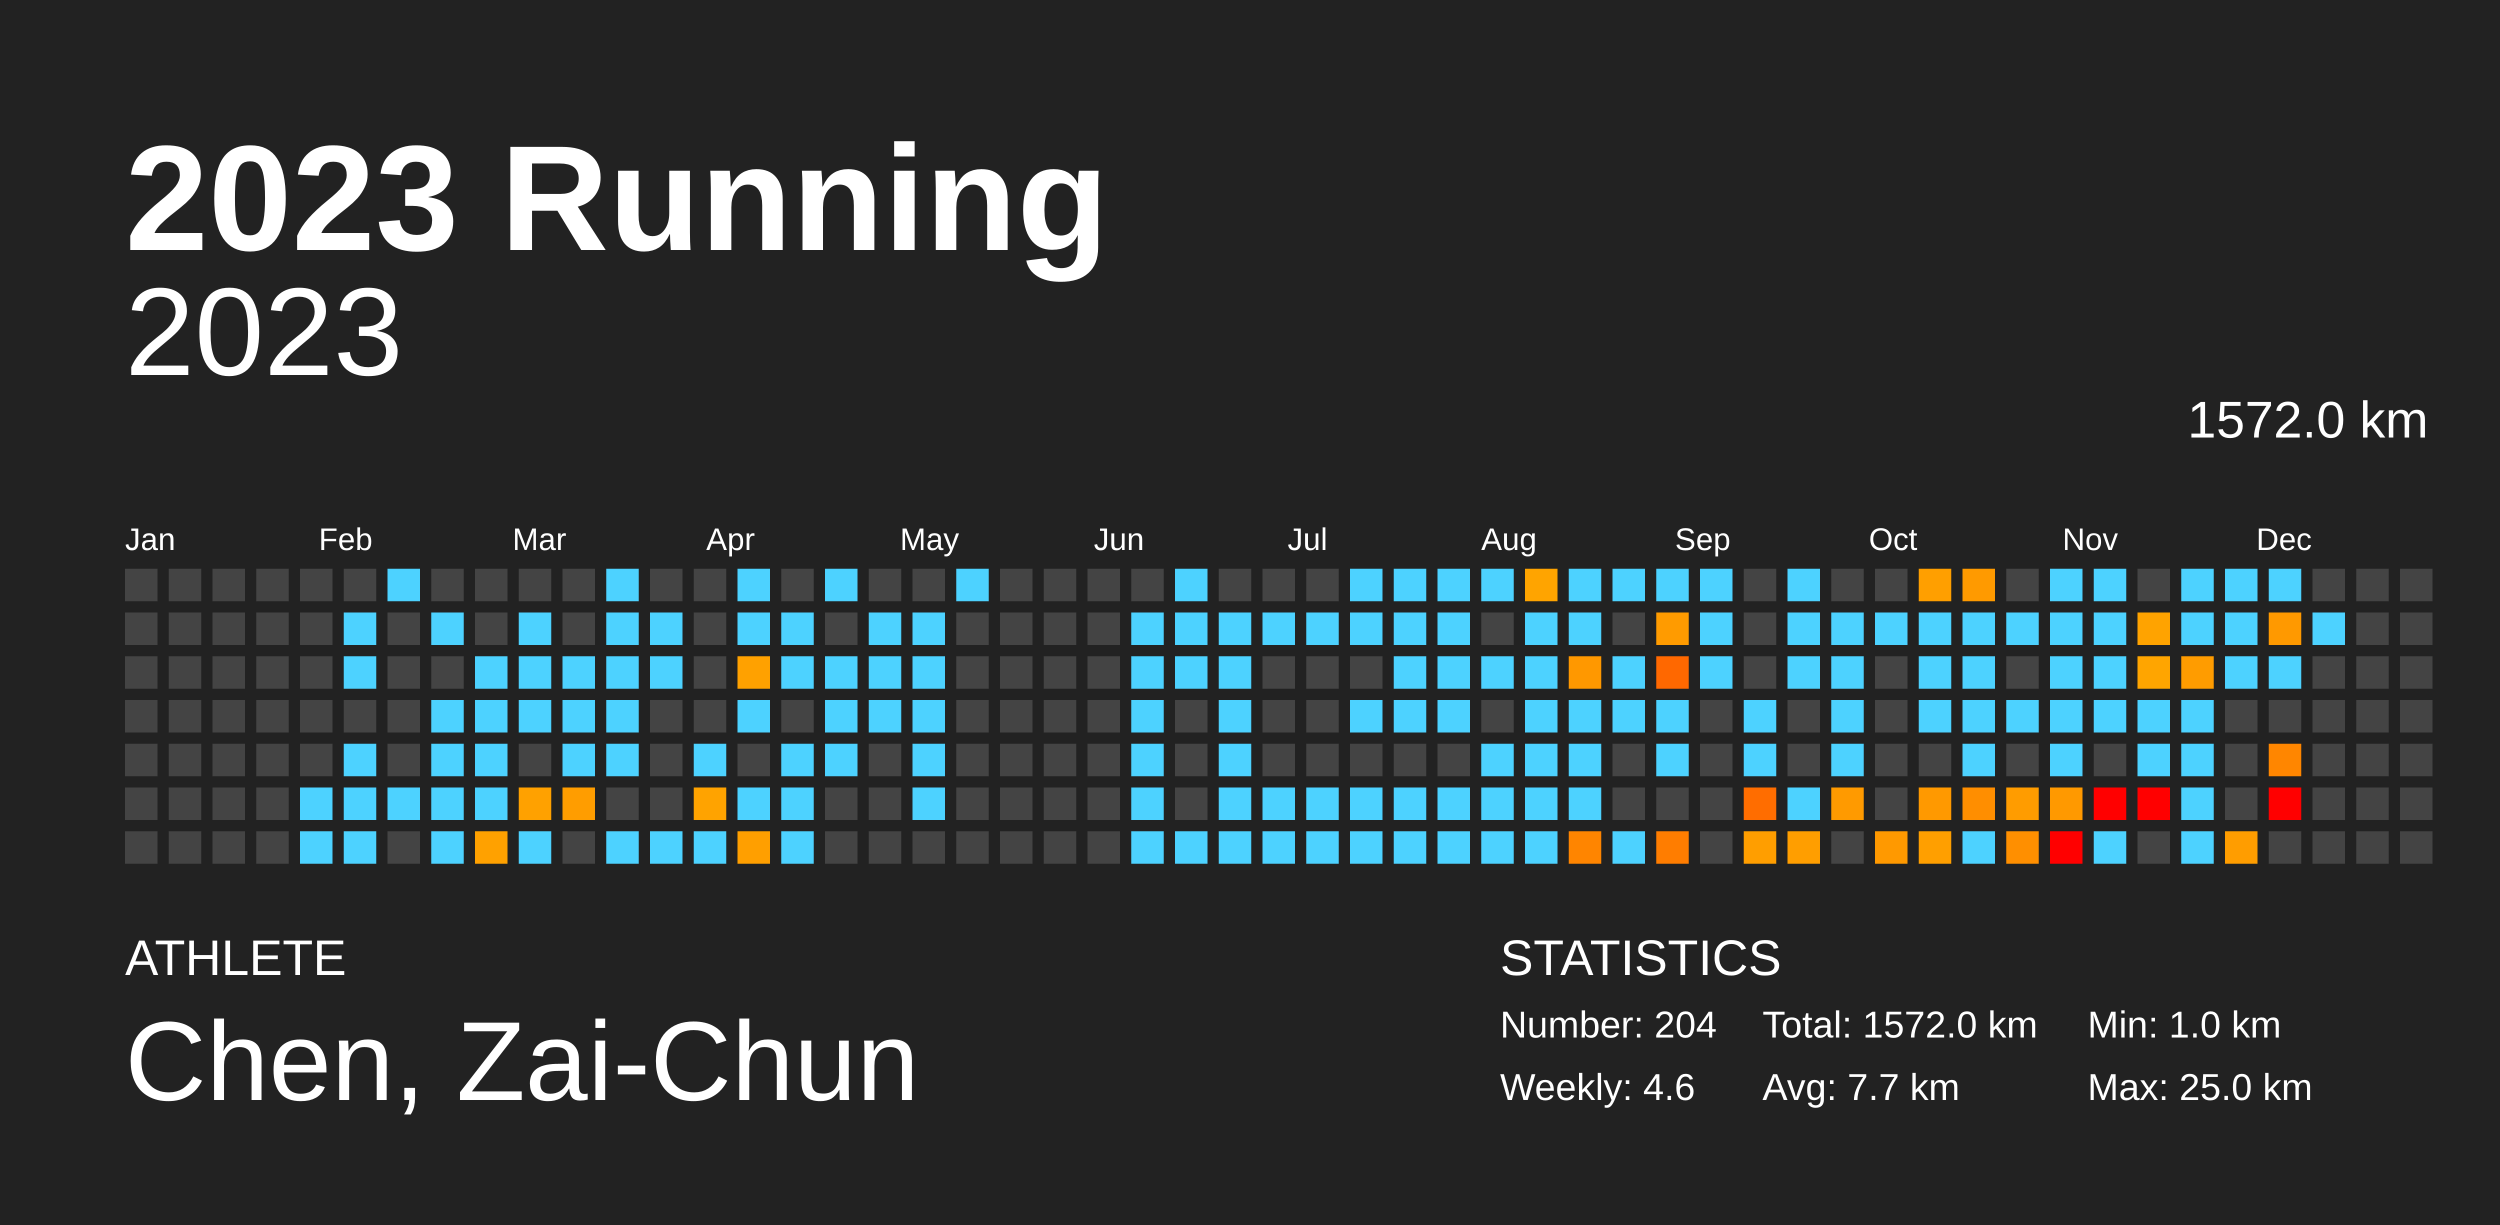
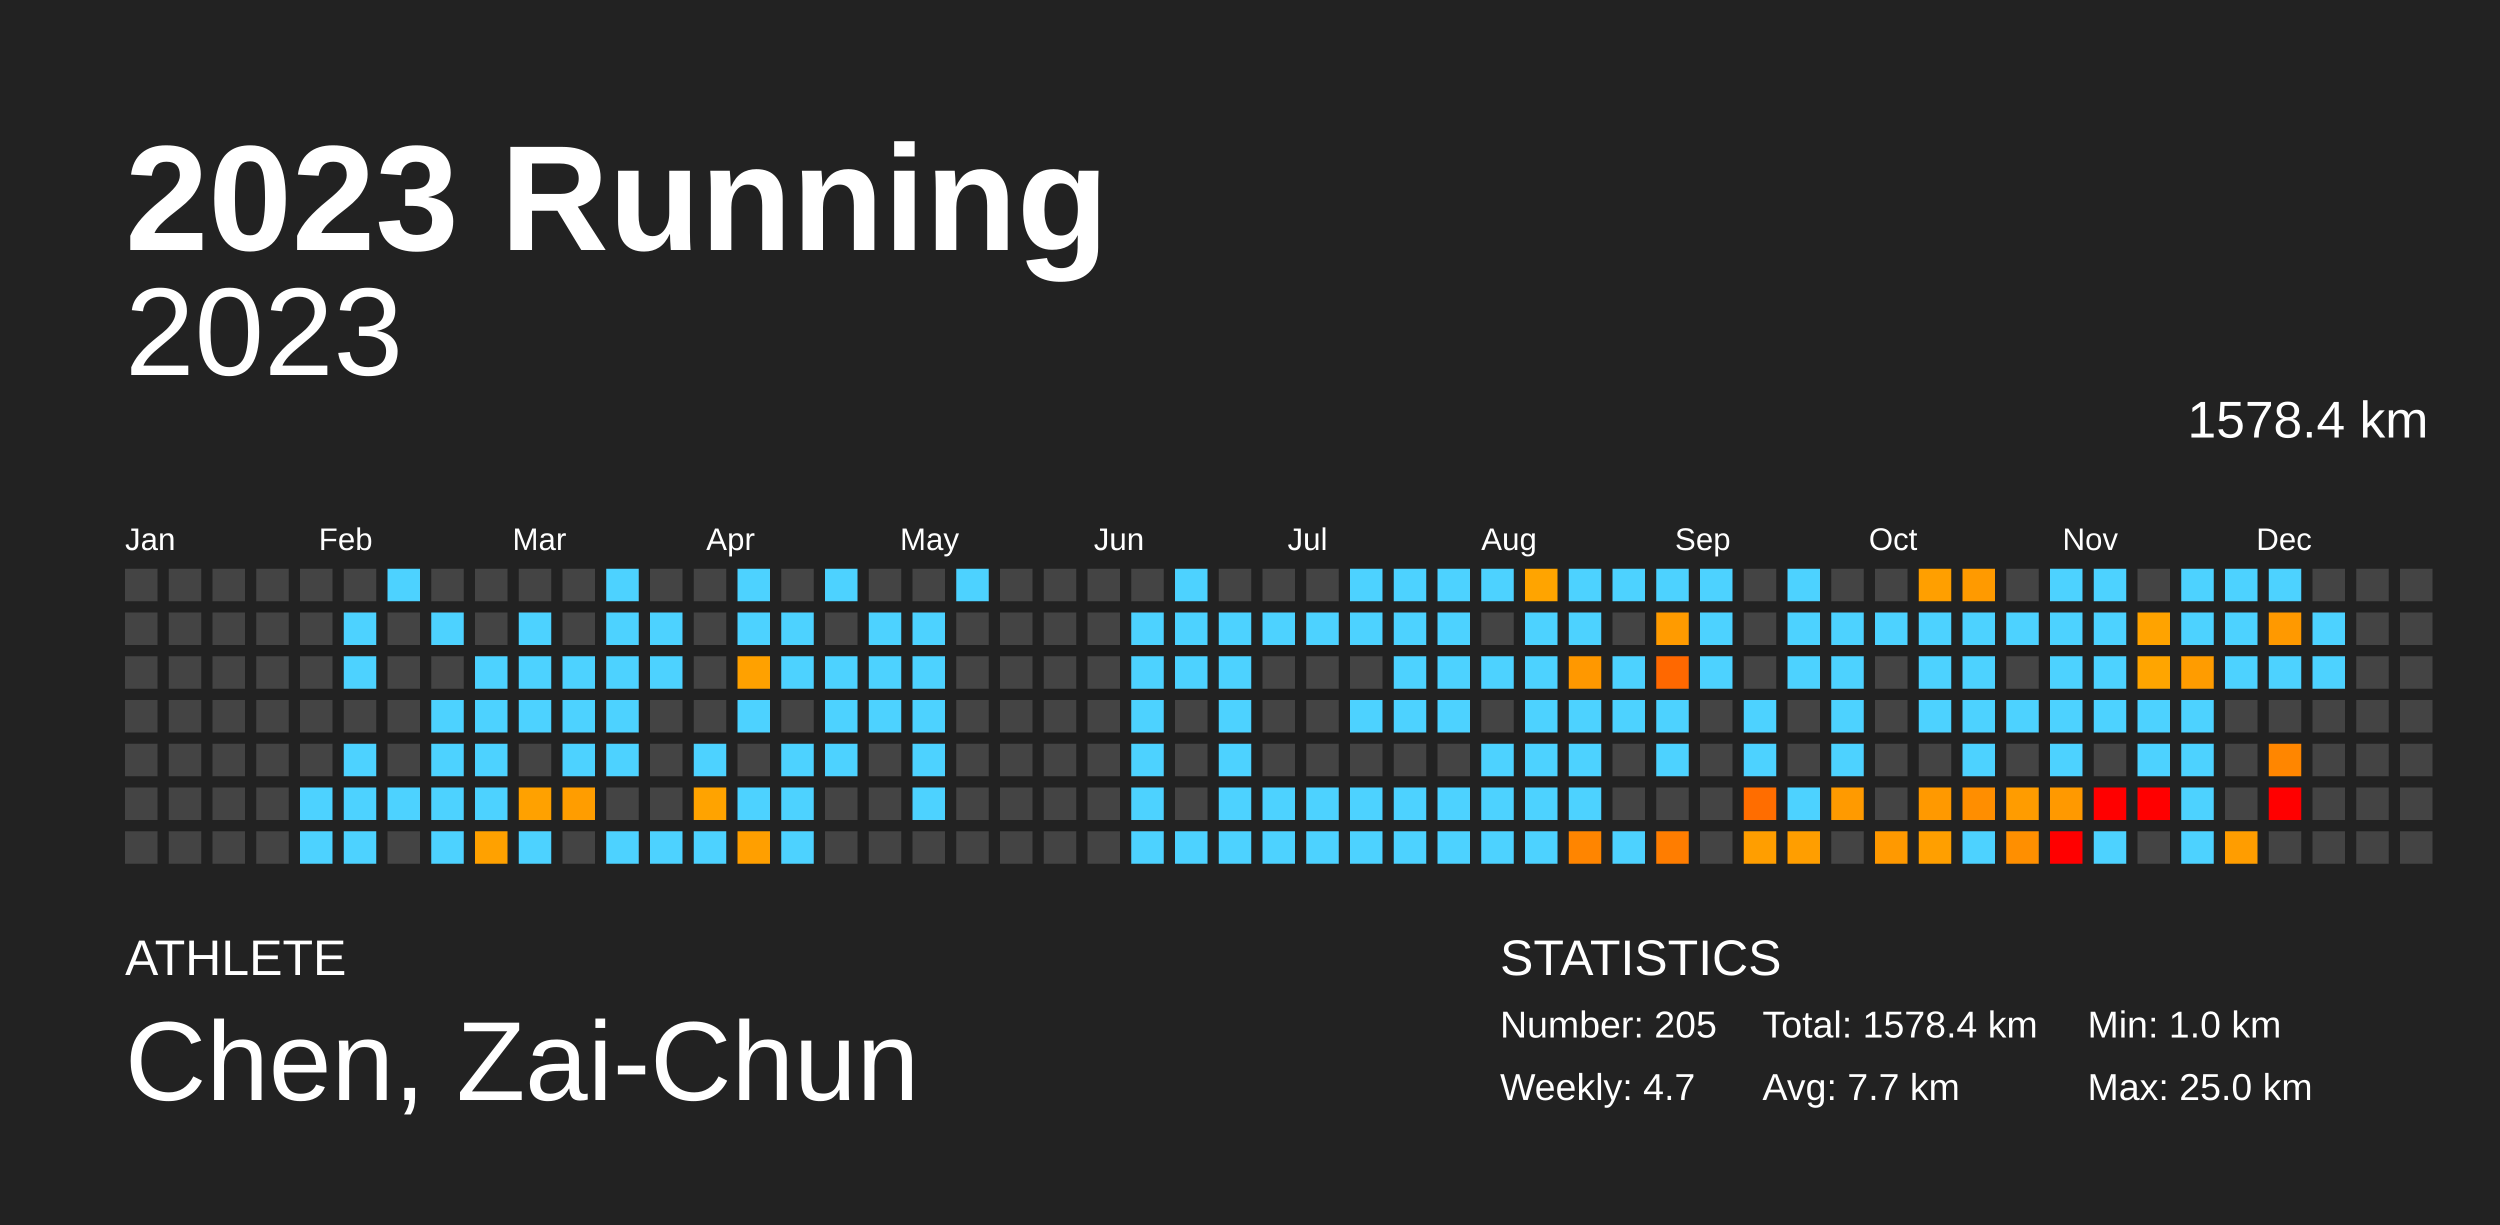
<svg xmlns="http://www.w3.org/2000/svg" baseProfile="full" height="98mm" version="1.1" viewBox="0,0,200,98" width="200mm">
  <defs />
  <rect fill="#222222" height="98" width="200" x="0" y="0" />
  <text fill="#FFFFFF" style="font-size:12px; font-family:Arial; font-weight:bold;" x="10" y="20">2023 Running</text>
  <text fill="#FFFFFF" style="font-size:4px; font-family:Arial" x="10" y="78">ATHLETE</text>
  <text fill="#FFFFFF" style="font-size:9px; font-family:Arial" x="10" y="88">Chen, Zai-Chun</text>
  <text fill="#FFFFFF" style="font-size:4px; font-family:Arial" x="120" y="78">STATISTICS</text>
-   <text fill="#FFFFFF" style="font-size:3px; font-family:Arial" x="120" y="83">Number: 204</text>
-   <text fill="#FFFFFF" style="font-size:3px; font-family:Arial" x="120" y="88">Weekly: 4.6</text>
-   <text fill="#FFFFFF" style="font-size:3px; font-family:Arial" x="141" y="83">Total: 1572.0 km</text>
+   <text fill="#FFFFFF" style="font-size:3px; font-family:Arial" x="120" y="83">Number: 205</text>
+   <text fill="#FFFFFF" style="font-size:3px; font-family:Arial" x="120" y="88">Weekly: 4.7</text>
+   <text fill="#FFFFFF" style="font-size:3px; font-family:Arial" x="141" y="83">Total: 1578.4 km</text>
  <text fill="#FFFFFF" style="font-size:3px; font-family:Arial" x="141" y="88">Avg: 7.7 km</text>
  <text fill="#FFFFFF" style="font-size:3px; font-family:Arial" x="167" y="83">Min: 1.0 km</text>
  <text fill="#FFFFFF" style="font-size:3px; font-family:Arial" x="167" y="88">Max: 25.0 km</text>
  <text alignment-baseline="hanging" fill="#FFFFFF" style="font-size:10.0px; font-family:Arial;" x="10" y="30">2023</text>
-   <text alignment-baseline="hanging" fill="#FFFFFF" style="font-size:4.125px; font-family:Arial;" x="175" y="35">1572.0 km</text>
+   <text alignment-baseline="hanging" fill="#FFFFFF" style="font-size:4.125px; font-family:Arial;" x="175" y="35">1578.4 km</text>
  <text fill="#FFFFFF" style="font-size:2.5px; font-family:Arial" x="10.0" y="44">Jan</text>
  <text fill="#FFFFFF" style="font-size:2.5px; font-family:Arial" x="25.5" y="44">Feb</text>
  <text fill="#FFFFFF" style="font-size:2.5px; font-family:Arial" x="41.0" y="44">Mar</text>
  <text fill="#FFFFFF" style="font-size:2.5px; font-family:Arial" x="56.5" y="44">Apr</text>
  <text fill="#FFFFFF" style="font-size:2.5px; font-family:Arial" x="72.0" y="44">May</text>
  <text fill="#FFFFFF" style="font-size:2.5px; font-family:Arial" x="87.5" y="44">Jun</text>
  <text fill="#FFFFFF" style="font-size:2.5px; font-family:Arial" x="103.0" y="44">Jul</text>
  <text fill="#FFFFFF" style="font-size:2.5px; font-family:Arial" x="118.5" y="44">Aug</text>
  <text fill="#FFFFFF" style="font-size:2.5px; font-family:Arial" x="134.0" y="44">Sep</text>
  <text fill="#FFFFFF" style="font-size:2.5px; font-family:Arial" x="149.5" y="44">Oct</text>
  <text fill="#FFFFFF" style="font-size:2.5px; font-family:Arial" x="165.0" y="44">Nov</text>
  <text fill="#FFFFFF" style="font-size:2.5px; font-family:Arial" x="180.5" y="44">Dec</text>
  <rect fill="#444444" height="2.6" width="2.6" x="10.0" y="45.5" />
  <rect fill="#444444" height="2.6" width="2.6" x="10.0" y="49.0" />
  <rect fill="#444444" height="2.6" width="2.6" x="10.0" y="52.5" />
  <rect fill="#444444" height="2.6" width="2.6" x="10.0" y="56.0" />
  <rect fill="#444444" height="2.6" width="2.6" x="10.0" y="59.5" />
  <rect fill="#444444" height="2.6" width="2.6" x="10.0" y="63.0" />
  <rect fill="#444444" height="2.6" width="2.6" x="10.0" y="66.5" />
  <rect fill="#444444" height="2.6" width="2.6" x="13.5" y="45.5" />
  <rect fill="#444444" height="2.6" width="2.6" x="13.5" y="49.0" />
  <rect fill="#444444" height="2.6" width="2.6" x="13.5" y="52.5" />
  <rect fill="#444444" height="2.6" width="2.6" x="13.5" y="56.0" />
  <rect fill="#444444" height="2.6" width="2.6" x="13.5" y="59.5" />
  <rect fill="#444444" height="2.6" width="2.6" x="13.5" y="63.0" />
  <rect fill="#444444" height="2.6" width="2.6" x="13.5" y="66.5" />
  <rect fill="#444444" height="2.6" width="2.6" x="17.0" y="45.5" />
  <rect fill="#444444" height="2.6" width="2.6" x="17.0" y="49.0" />
  <rect fill="#444444" height="2.6" width="2.6" x="17.0" y="52.5" />
  <rect fill="#444444" height="2.6" width="2.6" x="17.0" y="56.0" />
  <rect fill="#444444" height="2.6" width="2.6" x="17.0" y="59.5" />
  <rect fill="#444444" height="2.6" width="2.6" x="17.0" y="63.0" />
  <rect fill="#444444" height="2.6" width="2.6" x="17.0" y="66.5" />
  <rect fill="#444444" height="2.6" width="2.6" x="20.5" y="45.5" />
  <rect fill="#444444" height="2.6" width="2.6" x="20.5" y="49.0" />
  <rect fill="#444444" height="2.6" width="2.6" x="20.5" y="52.5" />
  <rect fill="#444444" height="2.6" width="2.6" x="20.5" y="56.0" />
  <rect fill="#444444" height="2.6" width="2.6" x="20.5" y="59.5" />
  <rect fill="#444444" height="2.6" width="2.6" x="20.5" y="63.0" />
  <rect fill="#444444" height="2.6" width="2.6" x="20.5" y="66.5" />
  <rect fill="#444444" height="2.6" width="2.6" x="24.0" y="45.5" />
  <rect fill="#444444" height="2.6" width="2.6" x="24.0" y="49.0" />
  <rect fill="#444444" height="2.6" width="2.6" x="24.0" y="52.5" />
  <rect fill="#444444" height="2.6" width="2.6" x="24.0" y="56.0" />
  <rect fill="#444444" height="2.6" width="2.6" x="24.0" y="59.5" />
  <rect fill="#4dd2ff" height="2.6" width="2.6" x="24.0" y="63.0" />
  <rect fill="#4dd2ff" height="2.6" width="2.6" x="24.0" y="66.5" />
  <rect fill="#444444" height="2.6" width="2.6" x="27.5" y="45.5" />
  <rect fill="#4dd2ff" height="2.6" width="2.6" x="27.5" y="49.0" />
  <rect fill="#4dd2ff" height="2.6" width="2.6" x="27.5" y="52.5" />
  <rect fill="#444444" height="2.6" width="2.6" x="27.5" y="56.0" />
  <rect fill="#4dd2ff" height="2.6" width="2.6" x="27.5" y="59.5" />
  <rect fill="#4dd2ff" height="2.6" width="2.6" x="27.5" y="63.0" />
  <rect fill="#4dd2ff" height="2.6" width="2.6" x="27.5" y="66.5" />
  <rect fill="#4dd2ff" height="2.6" width="2.6" x="31.0" y="45.5" />
  <rect fill="#444444" height="2.6" width="2.6" x="31.0" y="49.0" />
  <rect fill="#444444" height="2.6" width="2.6" x="31.0" y="52.5" />
  <rect fill="#444444" height="2.6" width="2.6" x="31.0" y="56.0" />
  <rect fill="#444444" height="2.6" width="2.6" x="31.0" y="59.5" />
  <rect fill="#4dd2ff" height="2.6" width="2.6" x="31.0" y="63.0" />
  <rect fill="#444444" height="2.6" width="2.6" x="31.0" y="66.5" />
  <rect fill="#444444" height="2.6" width="2.6" x="34.5" y="45.5" />
  <rect fill="#4dd2ff" height="2.6" width="2.6" x="34.5" y="49.0" />
  <rect fill="#444444" height="2.6" width="2.6" x="34.5" y="52.5" />
  <rect fill="#4dd2ff" height="2.6" width="2.6" x="34.5" y="56.0" />
  <rect fill="#4dd2ff" height="2.6" width="2.6" x="34.5" y="59.5" />
  <rect fill="#4dd2ff" height="2.6" width="2.6" x="34.5" y="63.0" />
  <rect fill="#4dd2ff" height="2.6" width="2.6" x="34.5" y="66.5" />
  <rect fill="#444444" height="2.6" width="2.6" x="38.0" y="45.5" />
  <rect fill="#444444" height="2.6" width="2.6" x="38.0" y="49.0" />
  <rect fill="#4dd2ff" height="2.6" width="2.6" x="38.0" y="52.5" />
  <rect fill="#4dd2ff" height="2.6" width="2.6" x="38.0" y="56.0" />
  <rect fill="#4dd2ff" height="2.6" width="2.6" x="38.0" y="59.5" />
  <rect fill="#4dd2ff" height="2.6" width="2.6" x="38.0" y="63.0" />
  <rect fill="#ffa100" height="2.6" width="2.6" x="38.0" y="66.5" />
  <rect fill="#444444" height="2.6" width="2.6" x="41.5" y="45.5" />
  <rect fill="#4dd2ff" height="2.6" width="2.6" x="41.5" y="49.0" />
  <rect fill="#4dd2ff" height="2.6" width="2.6" x="41.5" y="52.5" />
  <rect fill="#4dd2ff" height="2.6" width="2.6" x="41.5" y="56.0" />
  <rect fill="#444444" height="2.6" width="2.6" x="41.5" y="59.5" />
  <rect fill="#ffa100" height="2.6" width="2.6" x="41.5" y="63.0" />
  <rect fill="#4dd2ff" height="2.6" width="2.6" x="41.5" y="66.5" />
  <rect fill="#444444" height="2.6" width="2.6" x="45.0" y="45.5" />
  <rect fill="#444444" height="2.6" width="2.6" x="45.0" y="49.0" />
  <rect fill="#4dd2ff" height="2.6" width="2.6" x="45.0" y="52.5" />
  <rect fill="#4dd2ff" height="2.6" width="2.6" x="45.0" y="56.0" />
  <rect fill="#4dd2ff" height="2.6" width="2.6" x="45.0" y="59.5" />
  <rect fill="#ff9d00" height="2.6" width="2.6" x="45.0" y="63.0" />
  <rect fill="#444444" height="2.6" width="2.6" x="45.0" y="66.5" />
  <rect fill="#4dd2ff" height="2.6" width="2.6" x="48.5" y="45.5" />
  <rect fill="#4dd2ff" height="2.6" width="2.6" x="48.5" y="49.0" />
  <rect fill="#4dd2ff" height="2.6" width="2.6" x="48.5" y="52.5" />
  <rect fill="#4dd2ff" height="2.6" width="2.6" x="48.5" y="56.0" />
  <rect fill="#4dd2ff" height="2.6" width="2.6" x="48.5" y="59.5" />
  <rect fill="#444444" height="2.6" width="2.6" x="48.5" y="63.0" />
  <rect fill="#4dd2ff" height="2.6" width="2.6" x="48.5" y="66.5" />
  <rect fill="#444444" height="2.6" width="2.6" x="52.0" y="45.5" />
  <rect fill="#4dd2ff" height="2.6" width="2.6" x="52.0" y="49.0" />
  <rect fill="#4dd2ff" height="2.6" width="2.6" x="52.0" y="52.5" />
  <rect fill="#444444" height="2.6" width="2.6" x="52.0" y="56.0" />
  <rect fill="#444444" height="2.6" width="2.6" x="52.0" y="59.5" />
  <rect fill="#444444" height="2.6" width="2.6" x="52.0" y="63.0" />
  <rect fill="#4dd2ff" height="2.6" width="2.6" x="52.0" y="66.5" />
  <rect fill="#444444" height="2.6" width="2.6" x="55.5" y="45.5" />
  <rect fill="#444444" height="2.6" width="2.6" x="55.5" y="49.0" />
  <rect fill="#444444" height="2.6" width="2.6" x="55.5" y="52.5" />
  <rect fill="#444444" height="2.6" width="2.6" x="55.5" y="56.0" />
  <rect fill="#4dd2ff" height="2.6" width="2.6" x="55.5" y="59.5" />
  <rect fill="#ffa300" height="2.6" width="2.6" x="55.5" y="63.0" />
  <rect fill="#4dd2ff" height="2.6" width="2.6" x="55.5" y="66.5" />
  <rect fill="#4dd2ff" height="2.6" width="2.6" x="59.0" y="45.5" />
  <rect fill="#4dd2ff" height="2.6" width="2.6" x="59.0" y="49.0" />
  <rect fill="#ffa100" height="2.6" width="2.6" x="59.0" y="52.5" />
  <rect fill="#4dd2ff" height="2.6" width="2.6" x="59.0" y="56.0" />
  <rect fill="#444444" height="2.6" width="2.6" x="59.0" y="59.5" />
  <rect fill="#4dd2ff" height="2.6" width="2.6" x="59.0" y="63.0" />
  <rect fill="#ff9f00" height="2.6" width="2.6" x="59.0" y="66.5" />
  <rect fill="#444444" height="2.6" width="2.6" x="62.5" y="45.5" />
  <rect fill="#4dd2ff" height="2.6" width="2.6" x="62.5" y="49.0" />
  <rect fill="#4dd2ff" height="2.6" width="2.6" x="62.5" y="52.5" />
  <rect fill="#444444" height="2.6" width="2.6" x="62.5" y="56.0" />
  <rect fill="#4dd2ff" height="2.6" width="2.6" x="62.5" y="59.5" />
  <rect fill="#4dd2ff" height="2.6" width="2.6" x="62.5" y="63.0" />
  <rect fill="#4dd2ff" height="2.6" width="2.6" x="62.5" y="66.5" />
  <rect fill="#4dd2ff" height="2.6" width="2.6" x="66.0" y="45.5" />
  <rect fill="#444444" height="2.6" width="2.6" x="66.0" y="49.0" />
  <rect fill="#4dd2ff" height="2.6" width="2.6" x="66.0" y="52.5" />
  <rect fill="#4dd2ff" height="2.6" width="2.6" x="66.0" y="56.0" />
  <rect fill="#4dd2ff" height="2.6" width="2.6" x="66.0" y="59.5" />
  <rect fill="#444444" height="2.6" width="2.6" x="66.0" y="63.0" />
  <rect fill="#444444" height="2.6" width="2.6" x="66.0" y="66.5" />
  <rect fill="#444444" height="2.6" width="2.6" x="69.5" y="45.5" />
  <rect fill="#4dd2ff" height="2.6" width="2.6" x="69.5" y="49.0" />
  <rect fill="#4dd2ff" height="2.6" width="2.6" x="69.5" y="52.5" />
  <rect fill="#4dd2ff" height="2.6" width="2.6" x="69.5" y="56.0" />
  <rect fill="#444444" height="2.6" width="2.6" x="69.5" y="59.5" />
  <rect fill="#444444" height="2.6" width="2.6" x="69.5" y="63.0" />
  <rect fill="#444444" height="2.6" width="2.6" x="69.5" y="66.5" />
  <rect fill="#444444" height="2.6" width="2.6" x="73.0" y="45.5" />
  <rect fill="#4dd2ff" height="2.6" width="2.6" x="73.0" y="49.0" />
  <rect fill="#4dd2ff" height="2.6" width="2.6" x="73.0" y="52.5" />
  <rect fill="#4dd2ff" height="2.6" width="2.6" x="73.0" y="56.0" />
  <rect fill="#4dd2ff" height="2.6" width="2.6" x="73.0" y="59.5" />
  <rect fill="#4dd2ff" height="2.6" width="2.6" x="73.0" y="63.0" />
  <rect fill="#444444" height="2.6" width="2.6" x="73.0" y="66.5" />
  <rect fill="#4dd2ff" height="2.6" width="2.6" x="76.5" y="45.5" />
  <rect fill="#444444" height="2.6" width="2.6" x="76.5" y="49.0" />
  <rect fill="#444444" height="2.6" width="2.6" x="76.5" y="52.5" />
  <rect fill="#444444" height="2.6" width="2.6" x="76.5" y="56.0" />
  <rect fill="#444444" height="2.6" width="2.6" x="76.5" y="59.5" />
  <rect fill="#444444" height="2.6" width="2.6" x="76.5" y="63.0" />
  <rect fill="#444444" height="2.6" width="2.6" x="76.5" y="66.5" />
  <rect fill="#444444" height="2.6" width="2.6" x="80.0" y="45.5" />
  <rect fill="#444444" height="2.6" width="2.6" x="80.0" y="49.0" />
  <rect fill="#444444" height="2.6" width="2.6" x="80.0" y="52.5" />
  <rect fill="#444444" height="2.6" width="2.6" x="80.0" y="56.0" />
  <rect fill="#444444" height="2.6" width="2.6" x="80.0" y="59.5" />
  <rect fill="#444444" height="2.6" width="2.6" x="80.0" y="63.0" />
  <rect fill="#444444" height="2.6" width="2.6" x="80.0" y="66.5" />
  <rect fill="#444444" height="2.6" width="2.6" x="83.5" y="45.5" />
  <rect fill="#444444" height="2.6" width="2.6" x="83.5" y="49.0" />
  <rect fill="#444444" height="2.6" width="2.6" x="83.5" y="52.5" />
  <rect fill="#444444" height="2.6" width="2.6" x="83.5" y="56.0" />
  <rect fill="#444444" height="2.6" width="2.6" x="83.5" y="59.5" />
  <rect fill="#444444" height="2.6" width="2.6" x="83.5" y="63.0" />
  <rect fill="#444444" height="2.6" width="2.6" x="83.5" y="66.5" />
  <rect fill="#444444" height="2.6" width="2.6" x="87.0" y="45.5" />
  <rect fill="#444444" height="2.6" width="2.6" x="87.0" y="49.0" />
  <rect fill="#444444" height="2.6" width="2.6" x="87.0" y="52.5" />
  <rect fill="#444444" height="2.6" width="2.6" x="87.0" y="56.0" />
  <rect fill="#444444" height="2.6" width="2.6" x="87.0" y="59.5" />
  <rect fill="#444444" height="2.6" width="2.6" x="87.0" y="63.0" />
  <rect fill="#444444" height="2.6" width="2.6" x="87.0" y="66.5" />
  <rect fill="#444444" height="2.6" width="2.6" x="90.5" y="45.5" />
  <rect fill="#4dd2ff" height="2.6" width="2.6" x="90.5" y="49.0" />
  <rect fill="#4dd2ff" height="2.6" width="2.6" x="90.5" y="52.5" />
  <rect fill="#4dd2ff" height="2.6" width="2.6" x="90.5" y="56.0" />
  <rect fill="#4dd2ff" height="2.6" width="2.6" x="90.5" y="59.5" />
  <rect fill="#4dd2ff" height="2.6" width="2.6" x="90.5" y="63.0" />
  <rect fill="#4dd2ff" height="2.6" width="2.6" x="90.5" y="66.5" />
  <rect fill="#4dd2ff" height="2.6" width="2.6" x="94.0" y="45.5" />
  <rect fill="#4dd2ff" height="2.6" width="2.6" x="94.0" y="49.0" />
  <rect fill="#4dd2ff" height="2.6" width="2.6" x="94.0" y="52.5" />
  <rect fill="#444444" height="2.6" width="2.6" x="94.0" y="56.0" />
  <rect fill="#444444" height="2.6" width="2.6" x="94.0" y="59.5" />
  <rect fill="#444444" height="2.6" width="2.6" x="94.0" y="63.0" />
  <rect fill="#4dd2ff" height="2.6" width="2.6" x="94.0" y="66.5" />
  <rect fill="#444444" height="2.6" width="2.6" x="97.5" y="45.5" />
  <rect fill="#4dd2ff" height="2.6" width="2.6" x="97.5" y="49.0" />
  <rect fill="#4dd2ff" height="2.6" width="2.6" x="97.5" y="52.5" />
  <rect fill="#4dd2ff" height="2.6" width="2.6" x="97.5" y="56.0" />
  <rect fill="#4dd2ff" height="2.6" width="2.6" x="97.5" y="59.5" />
  <rect fill="#4dd2ff" height="2.6" width="2.6" x="97.5" y="63.0" />
  <rect fill="#4dd2ff" height="2.6" width="2.6" x="97.5" y="66.5" />
  <rect fill="#444444" height="2.6" width="2.6" x="101.0" y="45.5" />
  <rect fill="#4dd2ff" height="2.6" width="2.6" x="101.0" y="49.0" />
  <rect fill="#444444" height="2.6" width="2.6" x="101.0" y="52.5" />
  <rect fill="#444444" height="2.6" width="2.6" x="101.0" y="56.0" />
  <rect fill="#444444" height="2.6" width="2.6" x="101.0" y="59.5" />
  <rect fill="#4dd2ff" height="2.6" width="2.6" x="101.0" y="63.0" />
  <rect fill="#4dd2ff" height="2.6" width="2.6" x="101.0" y="66.5" />
  <rect fill="#444444" height="2.6" width="2.6" x="104.5" y="45.5" />
  <rect fill="#4dd2ff" height="2.6" width="2.6" x="104.5" y="49.0" />
  <rect fill="#444444" height="2.6" width="2.6" x="104.5" y="52.5" />
  <rect fill="#444444" height="2.6" width="2.6" x="104.5" y="56.0" />
  <rect fill="#444444" height="2.6" width="2.6" x="104.5" y="59.5" />
  <rect fill="#4dd2ff" height="2.6" width="2.6" x="104.5" y="63.0" />
  <rect fill="#4dd2ff" height="2.6" width="2.6" x="104.5" y="66.5" />
  <rect fill="#4dd2ff" height="2.6" width="2.6" x="108.0" y="45.5" />
  <rect fill="#4dd2ff" height="2.6" width="2.6" x="108.0" y="49.0" />
  <rect fill="#444444" height="2.6" width="2.6" x="108.0" y="52.5" />
  <rect fill="#4dd2ff" height="2.6" width="2.6" x="108.0" y="56.0" />
  <rect fill="#444444" height="2.6" width="2.6" x="108.0" y="59.5" />
  <rect fill="#4dd2ff" height="2.6" width="2.6" x="108.0" y="63.0" />
  <rect fill="#4dd2ff" height="2.6" width="2.6" x="108.0" y="66.5" />
  <rect fill="#4dd2ff" height="2.6" width="2.6" x="111.5" y="45.5" />
  <rect fill="#4dd2ff" height="2.6" width="2.6" x="111.5" y="49.0" />
  <rect fill="#4dd2ff" height="2.6" width="2.6" x="111.5" y="52.5" />
  <rect fill="#4dd2ff" height="2.6" width="2.6" x="111.5" y="56.0" />
  <rect fill="#444444" height="2.6" width="2.6" x="111.5" y="59.5" />
  <rect fill="#4dd2ff" height="2.6" width="2.6" x="111.5" y="63.0" />
  <rect fill="#4dd2ff" height="2.6" width="2.6" x="111.5" y="66.5" />
  <rect fill="#4dd2ff" height="2.6" width="2.6" x="115.0" y="45.5" />
  <rect fill="#4dd2ff" height="2.6" width="2.6" x="115.0" y="49.0" />
  <rect fill="#4dd2ff" height="2.6" width="2.6" x="115.0" y="52.5" />
  <rect fill="#4dd2ff" height="2.6" width="2.6" x="115.0" y="56.0" />
  <rect fill="#444444" height="2.6" width="2.6" x="115.0" y="59.5" />
  <rect fill="#4dd2ff" height="2.6" width="2.6" x="115.0" y="63.0" />
  <rect fill="#4dd2ff" height="2.6" width="2.6" x="115.0" y="66.5" />
  <rect fill="#4dd2ff" height="2.6" width="2.6" x="118.5" y="45.5" />
  <rect fill="#444444" height="2.6" width="2.6" x="118.5" y="49.0" />
  <rect fill="#4dd2ff" height="2.6" width="2.6" x="118.5" y="52.5" />
  <rect fill="#444444" height="2.6" width="2.6" x="118.5" y="56.0" />
  <rect fill="#4dd2ff" height="2.6" width="2.6" x="118.5" y="59.5" />
  <rect fill="#4dd2ff" height="2.6" width="2.6" x="118.5" y="63.0" />
  <rect fill="#4dd2ff" height="2.6" width="2.6" x="118.5" y="66.5" />
  <rect fill="#ffa400" height="2.6" width="2.6" x="122.0" y="45.5" />
  <rect fill="#4dd2ff" height="2.6" width="2.6" x="122.0" y="49.0" />
  <rect fill="#4dd2ff" height="2.6" width="2.6" x="122.0" y="52.5" />
  <rect fill="#4dd2ff" height="2.6" width="2.6" x="122.0" y="56.0" />
  <rect fill="#4dd2ff" height="2.6" width="2.6" x="122.0" y="59.5" />
  <rect fill="#4dd2ff" height="2.6" width="2.6" x="122.0" y="63.0" />
  <rect fill="#4dd2ff" height="2.6" width="2.6" x="122.0" y="66.5" />
  <rect fill="#4dd2ff" height="2.6" width="2.6" x="125.5" y="45.5" />
  <rect fill="#4dd2ff" height="2.6" width="2.6" x="125.5" y="49.0" />
  <rect fill="#ff9800" height="2.6" width="2.6" x="125.5" y="52.5" />
  <rect fill="#4dd2ff" height="2.6" width="2.6" x="125.5" y="56.0" />
  <rect fill="#4dd2ff" height="2.6" width="2.6" x="125.5" y="59.5" />
  <rect fill="#4dd2ff" height="2.6" width="2.6" x="125.5" y="63.0" />
  <rect fill="#ff8500" height="2.6" width="2.6" x="125.5" y="66.5" />
  <rect fill="#4dd2ff" height="2.6" width="2.6" x="129.0" y="45.5" />
  <rect fill="#444444" height="2.6" width="2.6" x="129.0" y="49.0" />
  <rect fill="#4dd2ff" height="2.6" width="2.6" x="129.0" y="52.5" />
  <rect fill="#4dd2ff" height="2.6" width="2.6" x="129.0" y="56.0" />
  <rect fill="#444444" height="2.6" width="2.6" x="129.0" y="59.5" />
  <rect fill="#444444" height="2.6" width="2.6" x="129.0" y="63.0" />
  <rect fill="#4dd2ff" height="2.6" width="2.6" x="129.0" y="66.5" />
  <rect fill="#4dd2ff" height="2.6" width="2.6" x="132.5" y="45.5" />
  <rect fill="#ff9b00" height="2.6" width="2.6" x="132.5" y="49.0" />
  <rect fill="#ff6800" height="2.6" width="2.6" x="132.5" y="52.5" />
  <rect fill="#4dd2ff" height="2.6" width="2.6" x="132.5" y="56.0" />
  <rect fill="#4dd2ff" height="2.6" width="2.6" x="132.5" y="59.5" />
  <rect fill="#444444" height="2.6" width="2.6" x="132.5" y="63.0" />
  <rect fill="#ff7d00" height="2.6" width="2.6" x="132.5" y="66.5" />
  <rect fill="#4dd2ff" height="2.6" width="2.6" x="136.0" y="45.5" />
  <rect fill="#4dd2ff" height="2.6" width="2.6" x="136.0" y="49.0" />
  <rect fill="#4dd2ff" height="2.6" width="2.6" x="136.0" y="52.5" />
  <rect fill="#444444" height="2.6" width="2.6" x="136.0" y="56.0" />
  <rect fill="#444444" height="2.6" width="2.6" x="136.0" y="59.5" />
  <rect fill="#444444" height="2.6" width="2.6" x="136.0" y="63.0" />
  <rect fill="#444444" height="2.6" width="2.6" x="136.0" y="66.5" />
  <rect fill="#444444" height="2.6" width="2.6" x="139.5" y="45.5" />
  <rect fill="#444444" height="2.6" width="2.6" x="139.5" y="49.0" />
  <rect fill="#444444" height="2.6" width="2.6" x="139.5" y="52.5" />
  <rect fill="#4dd2ff" height="2.6" width="2.6" x="139.5" y="56.0" />
  <rect fill="#4dd2ff" height="2.6" width="2.6" x="139.5" y="59.5" />
  <rect fill="#ff6d00" height="2.6" width="2.6" x="139.5" y="63.0" />
  <rect fill="#ff9e00" height="2.6" width="2.6" x="139.5" y="66.5" />
  <rect fill="#4dd2ff" height="2.6" width="2.6" x="143.0" y="45.5" />
  <rect fill="#4dd2ff" height="2.6" width="2.6" x="143.0" y="49.0" />
  <rect fill="#4dd2ff" height="2.6" width="2.6" x="143.0" y="52.5" />
  <rect fill="#444444" height="2.6" width="2.6" x="143.0" y="56.0" />
  <rect fill="#444444" height="2.6" width="2.6" x="143.0" y="59.5" />
  <rect fill="#4dd2ff" height="2.6" width="2.6" x="143.0" y="63.0" />
  <rect fill="#ff9e00" height="2.6" width="2.6" x="143.0" y="66.5" />
  <rect fill="#444444" height="2.6" width="2.6" x="146.5" y="45.5" />
  <rect fill="#4dd2ff" height="2.6" width="2.6" x="146.5" y="49.0" />
  <rect fill="#4dd2ff" height="2.6" width="2.6" x="146.5" y="52.5" />
  <rect fill="#4dd2ff" height="2.6" width="2.6" x="146.5" y="56.0" />
  <rect fill="#4dd2ff" height="2.6" width="2.6" x="146.5" y="59.5" />
  <rect fill="#ff9a00" height="2.6" width="2.6" x="146.5" y="63.0" />
  <rect fill="#444444" height="2.6" width="2.6" x="146.5" y="66.5" />
  <rect fill="#444444" height="2.6" width="2.6" x="150.0" y="45.5" />
  <rect fill="#4dd2ff" height="2.6" width="2.6" x="150.0" y="49.0" />
  <rect fill="#444444" height="2.6" width="2.6" x="150.0" y="52.5" />
  <rect fill="#444444" height="2.6" width="2.6" x="150.0" y="56.0" />
  <rect fill="#444444" height="2.6" width="2.6" x="150.0" y="59.5" />
  <rect fill="#444444" height="2.6" width="2.6" x="150.0" y="63.0" />
  <rect fill="#ff9900" height="2.6" width="2.6" x="150.0" y="66.5" />
  <rect fill="#ff9f00" height="2.6" width="2.6" x="153.5" y="45.5" />
  <rect fill="#4dd2ff" height="2.6" width="2.6" x="153.5" y="49.0" />
  <rect fill="#4dd2ff" height="2.6" width="2.6" x="153.5" y="52.5" />
  <rect fill="#4dd2ff" height="2.6" width="2.6" x="153.5" y="56.0" />
  <rect fill="#444444" height="2.6" width="2.6" x="153.5" y="59.5" />
  <rect fill="#ff9900" height="2.6" width="2.6" x="153.5" y="63.0" />
  <rect fill="#ff9f00" height="2.6" width="2.6" x="153.5" y="66.5" />
  <rect fill="#ff9a00" height="2.6" width="2.6" x="157.0" y="45.5" />
  <rect fill="#4dd2ff" height="2.6" width="2.6" x="157.0" y="49.0" />
  <rect fill="#4dd2ff" height="2.6" width="2.6" x="157.0" y="52.5" />
  <rect fill="#4dd2ff" height="2.6" width="2.6" x="157.0" y="56.0" />
  <rect fill="#4dd2ff" height="2.6" width="2.6" x="157.0" y="59.5" />
  <rect fill="#ff8e00" height="2.6" width="2.6" x="157.0" y="63.0" />
  <rect fill="#4dd2ff" height="2.6" width="2.6" x="157.0" y="66.5" />
  <rect fill="#444444" height="2.6" width="2.6" x="160.5" y="45.5" />
  <rect fill="#4dd2ff" height="2.6" width="2.6" x="160.5" y="49.0" />
  <rect fill="#444444" height="2.6" width="2.6" x="160.5" y="52.5" />
  <rect fill="#4dd2ff" height="2.6" width="2.6" x="160.5" y="56.0" />
  <rect fill="#444444" height="2.6" width="2.6" x="160.5" y="59.5" />
  <rect fill="#ff9c00" height="2.6" width="2.6" x="160.5" y="63.0" />
  <rect fill="#ff8f00" height="2.6" width="2.6" x="160.5" y="66.5" />
  <rect fill="#4dd2ff" height="2.6" width="2.6" x="164.0" y="45.5" />
  <rect fill="#4dd2ff" height="2.6" width="2.6" x="164.0" y="49.0" />
  <rect fill="#4dd2ff" height="2.6" width="2.6" x="164.0" y="52.5" />
  <rect fill="#4dd2ff" height="2.6" width="2.6" x="164.0" y="56.0" />
  <rect fill="#4dd2ff" height="2.6" width="2.6" x="164.0" y="59.5" />
  <rect fill="#ff9900" height="2.6" width="2.6" x="164.0" y="63.0" />
  <rect fill="red" height="2.6" width="2.6" x="164.0" y="66.5" />
  <rect fill="#4dd2ff" height="2.6" width="2.6" x="167.5" y="45.5" />
  <rect fill="#4dd2ff" height="2.6" width="2.6" x="167.5" y="49.0" />
  <rect fill="#4dd2ff" height="2.6" width="2.6" x="167.5" y="52.5" />
  <rect fill="#4dd2ff" height="2.6" width="2.6" x="167.5" y="56.0" />
  <rect fill="#444444" height="2.6" width="2.6" x="167.5" y="59.5" />
  <rect fill="red" height="2.6" width="2.6" x="167.5" y="63.0" />
  <rect fill="#4dd2ff" height="2.6" width="2.6" x="167.5" y="66.5" />
  <rect fill="#444444" height="2.6" width="2.6" x="171.0" y="45.5" />
  <rect fill="#ffa300" height="2.6" width="2.6" x="171.0" y="49.0" />
  <rect fill="#ffa500" height="2.6" width="2.6" x="171.0" y="52.5" />
  <rect fill="#4dd2ff" height="2.6" width="2.6" x="171.0" y="56.0" />
  <rect fill="#4dd2ff" height="2.6" width="2.6" x="171.0" y="59.5" />
  <rect fill="red" height="2.6" width="2.6" x="171.0" y="63.0" />
  <rect fill="#444444" height="2.6" width="2.6" x="171.0" y="66.5" />
  <rect fill="#4dd2ff" height="2.6" width="2.6" x="174.5" y="45.5" />
  <rect fill="#4dd2ff" height="2.6" width="2.6" x="174.5" y="49.0" />
  <rect fill="#ff9c00" height="2.6" width="2.6" x="174.5" y="52.5" />
  <rect fill="#4dd2ff" height="2.6" width="2.6" x="174.5" y="56.0" />
  <rect fill="#4dd2ff" height="2.6" width="2.6" x="174.5" y="59.5" />
  <rect fill="#4dd2ff" height="2.6" width="2.6" x="174.5" y="63.0" />
  <rect fill="#4dd2ff" height="2.6" width="2.6" x="174.5" y="66.5" />
  <rect fill="#4dd2ff" height="2.6" width="2.6" x="178.0" y="45.5" />
  <rect fill="#4dd2ff" height="2.6" width="2.6" x="178.0" y="49.0" />
  <rect fill="#4dd2ff" height="2.6" width="2.6" x="178.0" y="52.5" />
  <rect fill="#444444" height="2.6" width="2.6" x="178.0" y="56.0" />
  <rect fill="#444444" height="2.6" width="2.6" x="178.0" y="59.5" />
  <rect fill="#444444" height="2.6" width="2.6" x="178.0" y="63.0" />
  <rect fill="#ff9d00" height="2.6" width="2.6" x="178.0" y="66.5" />
  <rect fill="#4dd2ff" height="2.6" width="2.6" x="181.5" y="45.5" />
  <rect fill="#ff9900" height="2.6" width="2.6" x="181.5" y="49.0" />
  <rect fill="#4dd2ff" height="2.6" width="2.6" x="181.5" y="52.5" />
  <rect fill="#444444" height="2.6" width="2.6" x="181.5" y="56.0" />
  <rect fill="#ff8600" height="2.6" width="2.6" x="181.5" y="59.5" />
  <rect fill="red" height="2.6" width="2.6" x="181.5" y="63.0" />
  <rect fill="#444444" height="2.6" width="2.6" x="181.5" y="66.5" />
  <rect fill="#444444" height="2.6" width="2.6" x="185.0" y="45.5" />
  <rect fill="#4dd2ff" height="2.6" width="2.6" x="185.0" y="49.0" />
-   <rect fill="#444444" height="2.6" width="2.6" x="185.0" y="52.5" />
+   <rect fill="#4dd2ff" height="2.6" width="2.6" x="185.0" y="52.5" />
  <rect fill="#444444" height="2.6" width="2.6" x="185.0" y="56.0" />
  <rect fill="#444444" height="2.6" width="2.6" x="185.0" y="59.5" />
  <rect fill="#444444" height="2.6" width="2.6" x="185.0" y="63.0" />
  <rect fill="#444444" height="2.6" width="2.6" x="185.0" y="66.5" />
  <rect fill="#444444" height="2.6" width="2.6" x="188.5" y="45.5" />
  <rect fill="#444444" height="2.6" width="2.6" x="188.5" y="49.0" />
  <rect fill="#444444" height="2.6" width="2.6" x="188.5" y="52.5" />
  <rect fill="#444444" height="2.6" width="2.6" x="188.5" y="56.0" />
  <rect fill="#444444" height="2.6" width="2.6" x="188.5" y="59.5" />
  <rect fill="#444444" height="2.6" width="2.6" x="188.5" y="63.0" />
  <rect fill="#444444" height="2.6" width="2.6" x="188.5" y="66.5" />
  <rect fill="#444444" height="2.6" width="2.6" x="192.0" y="45.5" />
  <rect fill="#444444" height="2.6" width="2.6" x="192.0" y="49.0" />
  <rect fill="#444444" height="2.6" width="2.6" x="192.0" y="52.5" />
  <rect fill="#444444" height="2.6" width="2.6" x="192.0" y="56.0" />
  <rect fill="#444444" height="2.6" width="2.6" x="192.0" y="59.5" />
  <rect fill="#444444" height="2.6" width="2.6" x="192.0" y="63.0" />
  <rect fill="#444444" height="2.6" width="2.6" x="192.0" y="66.5" />
</svg>
